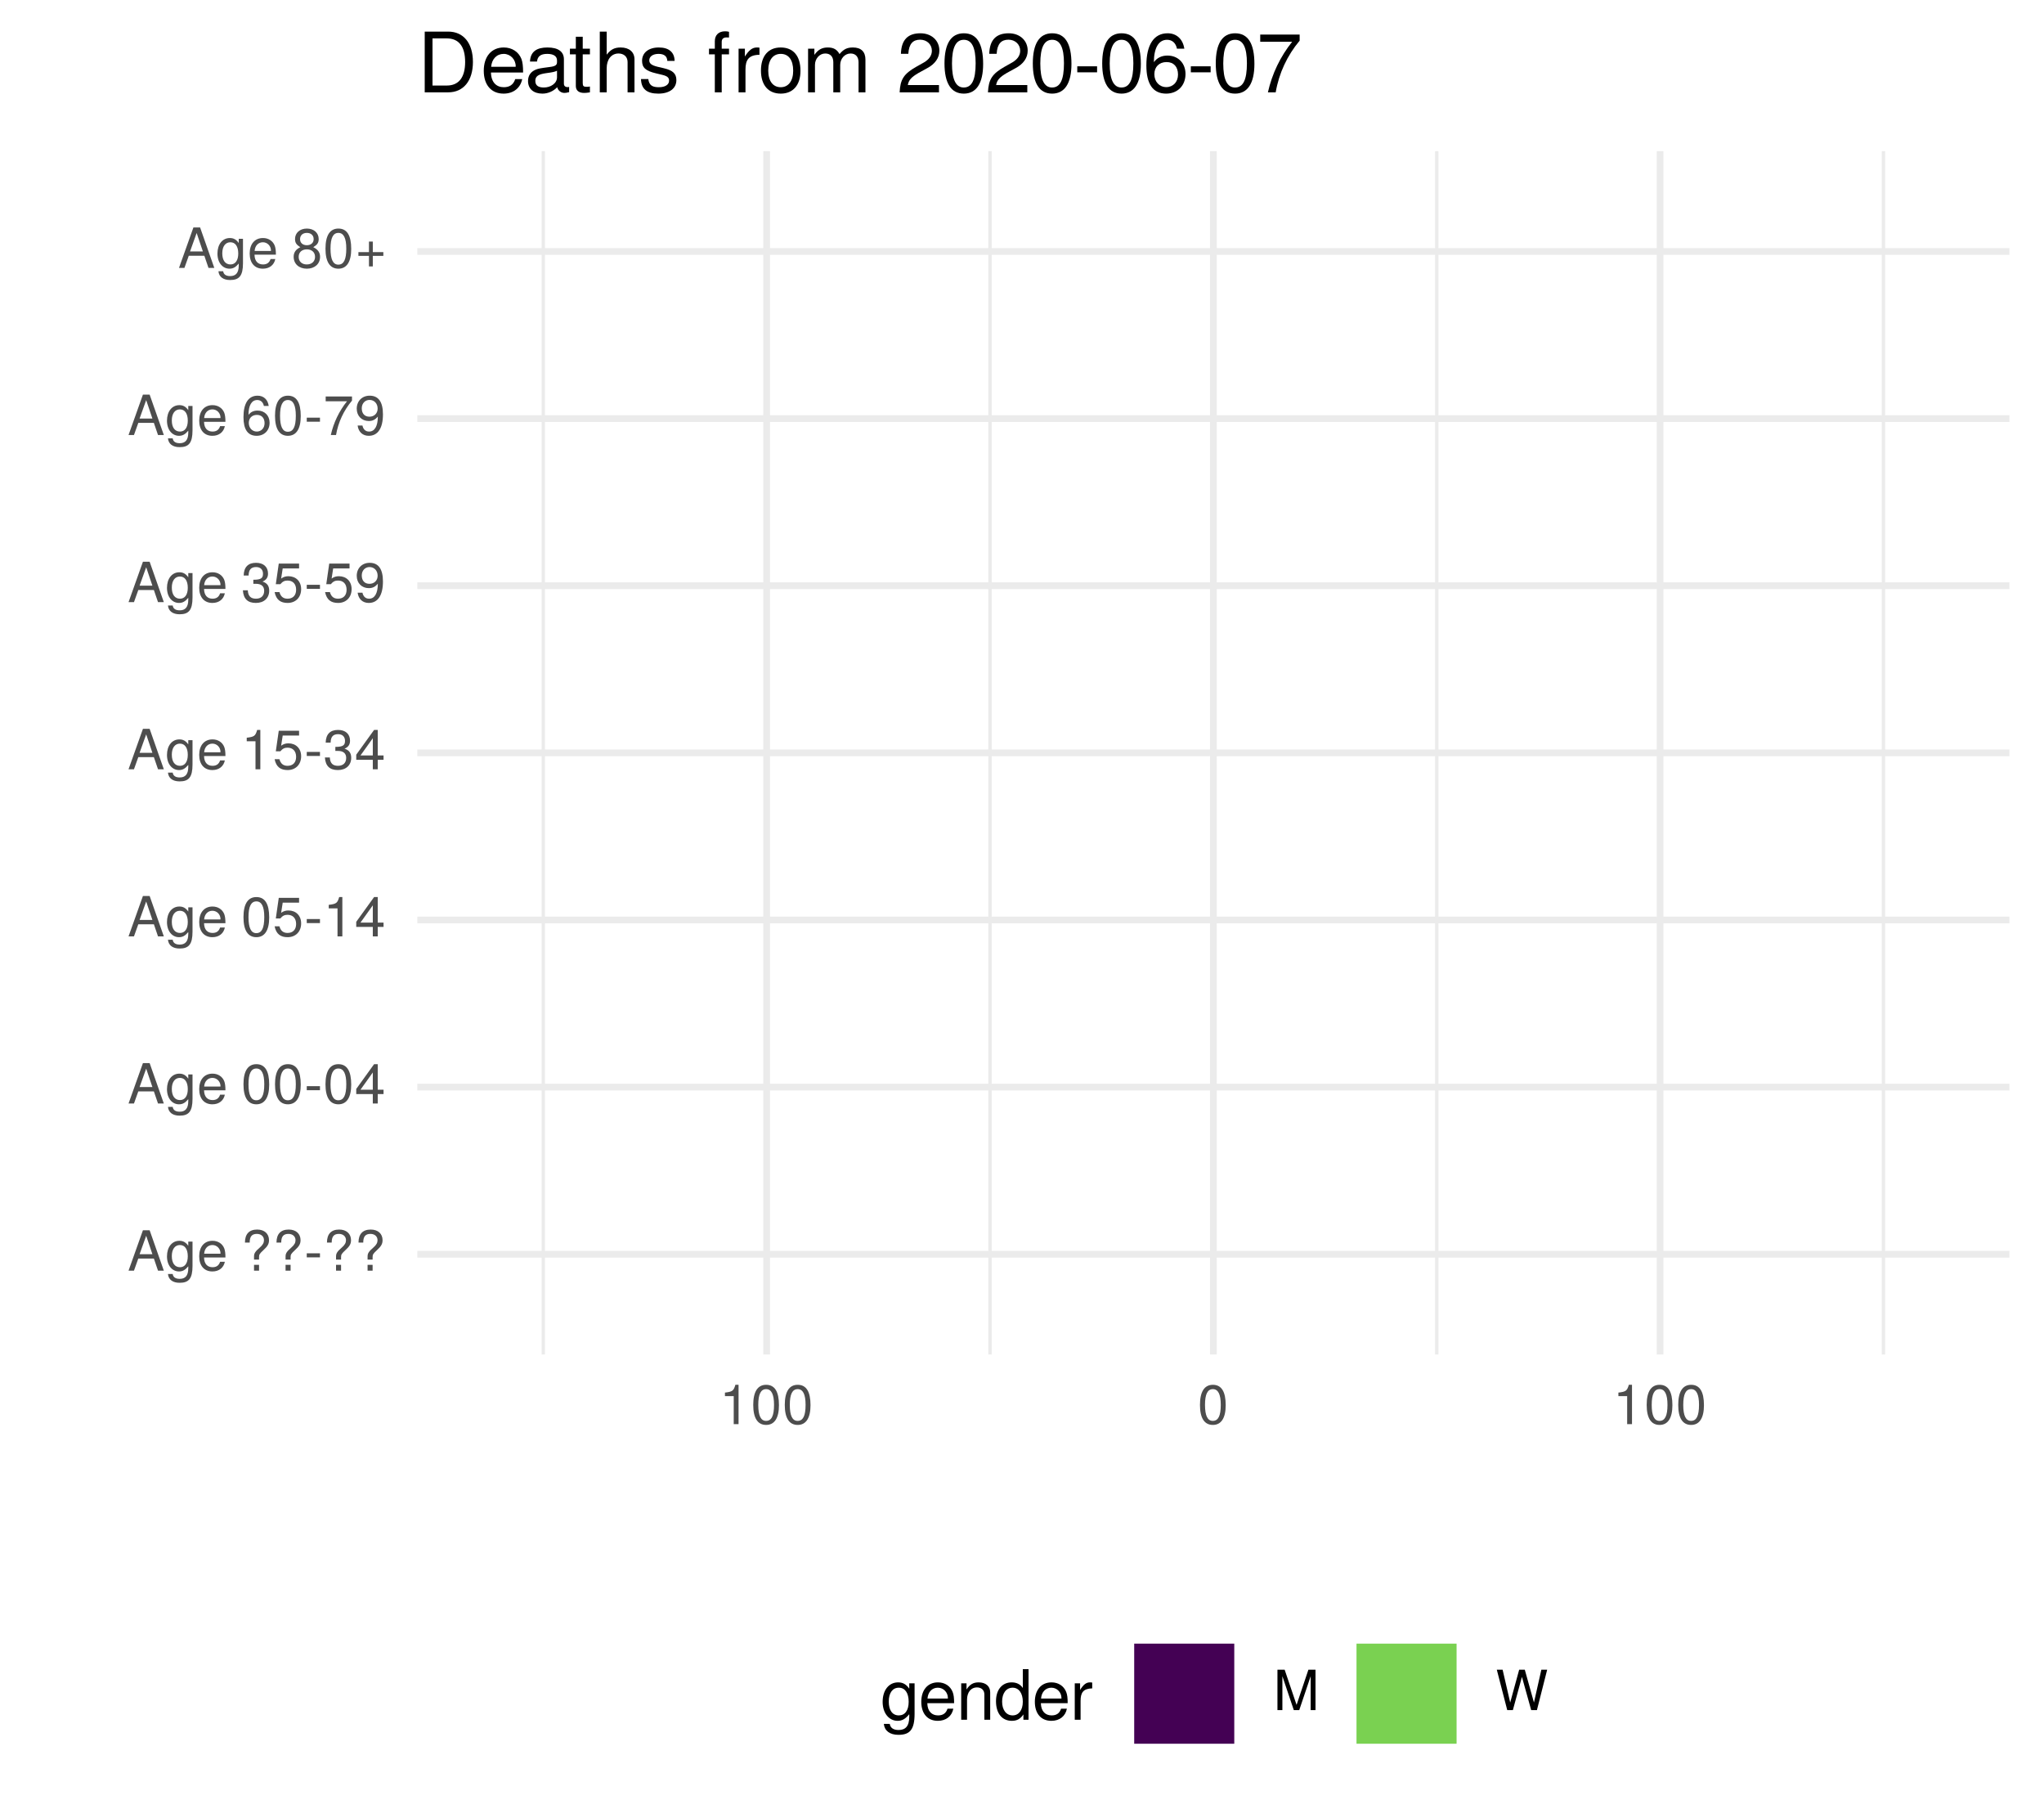
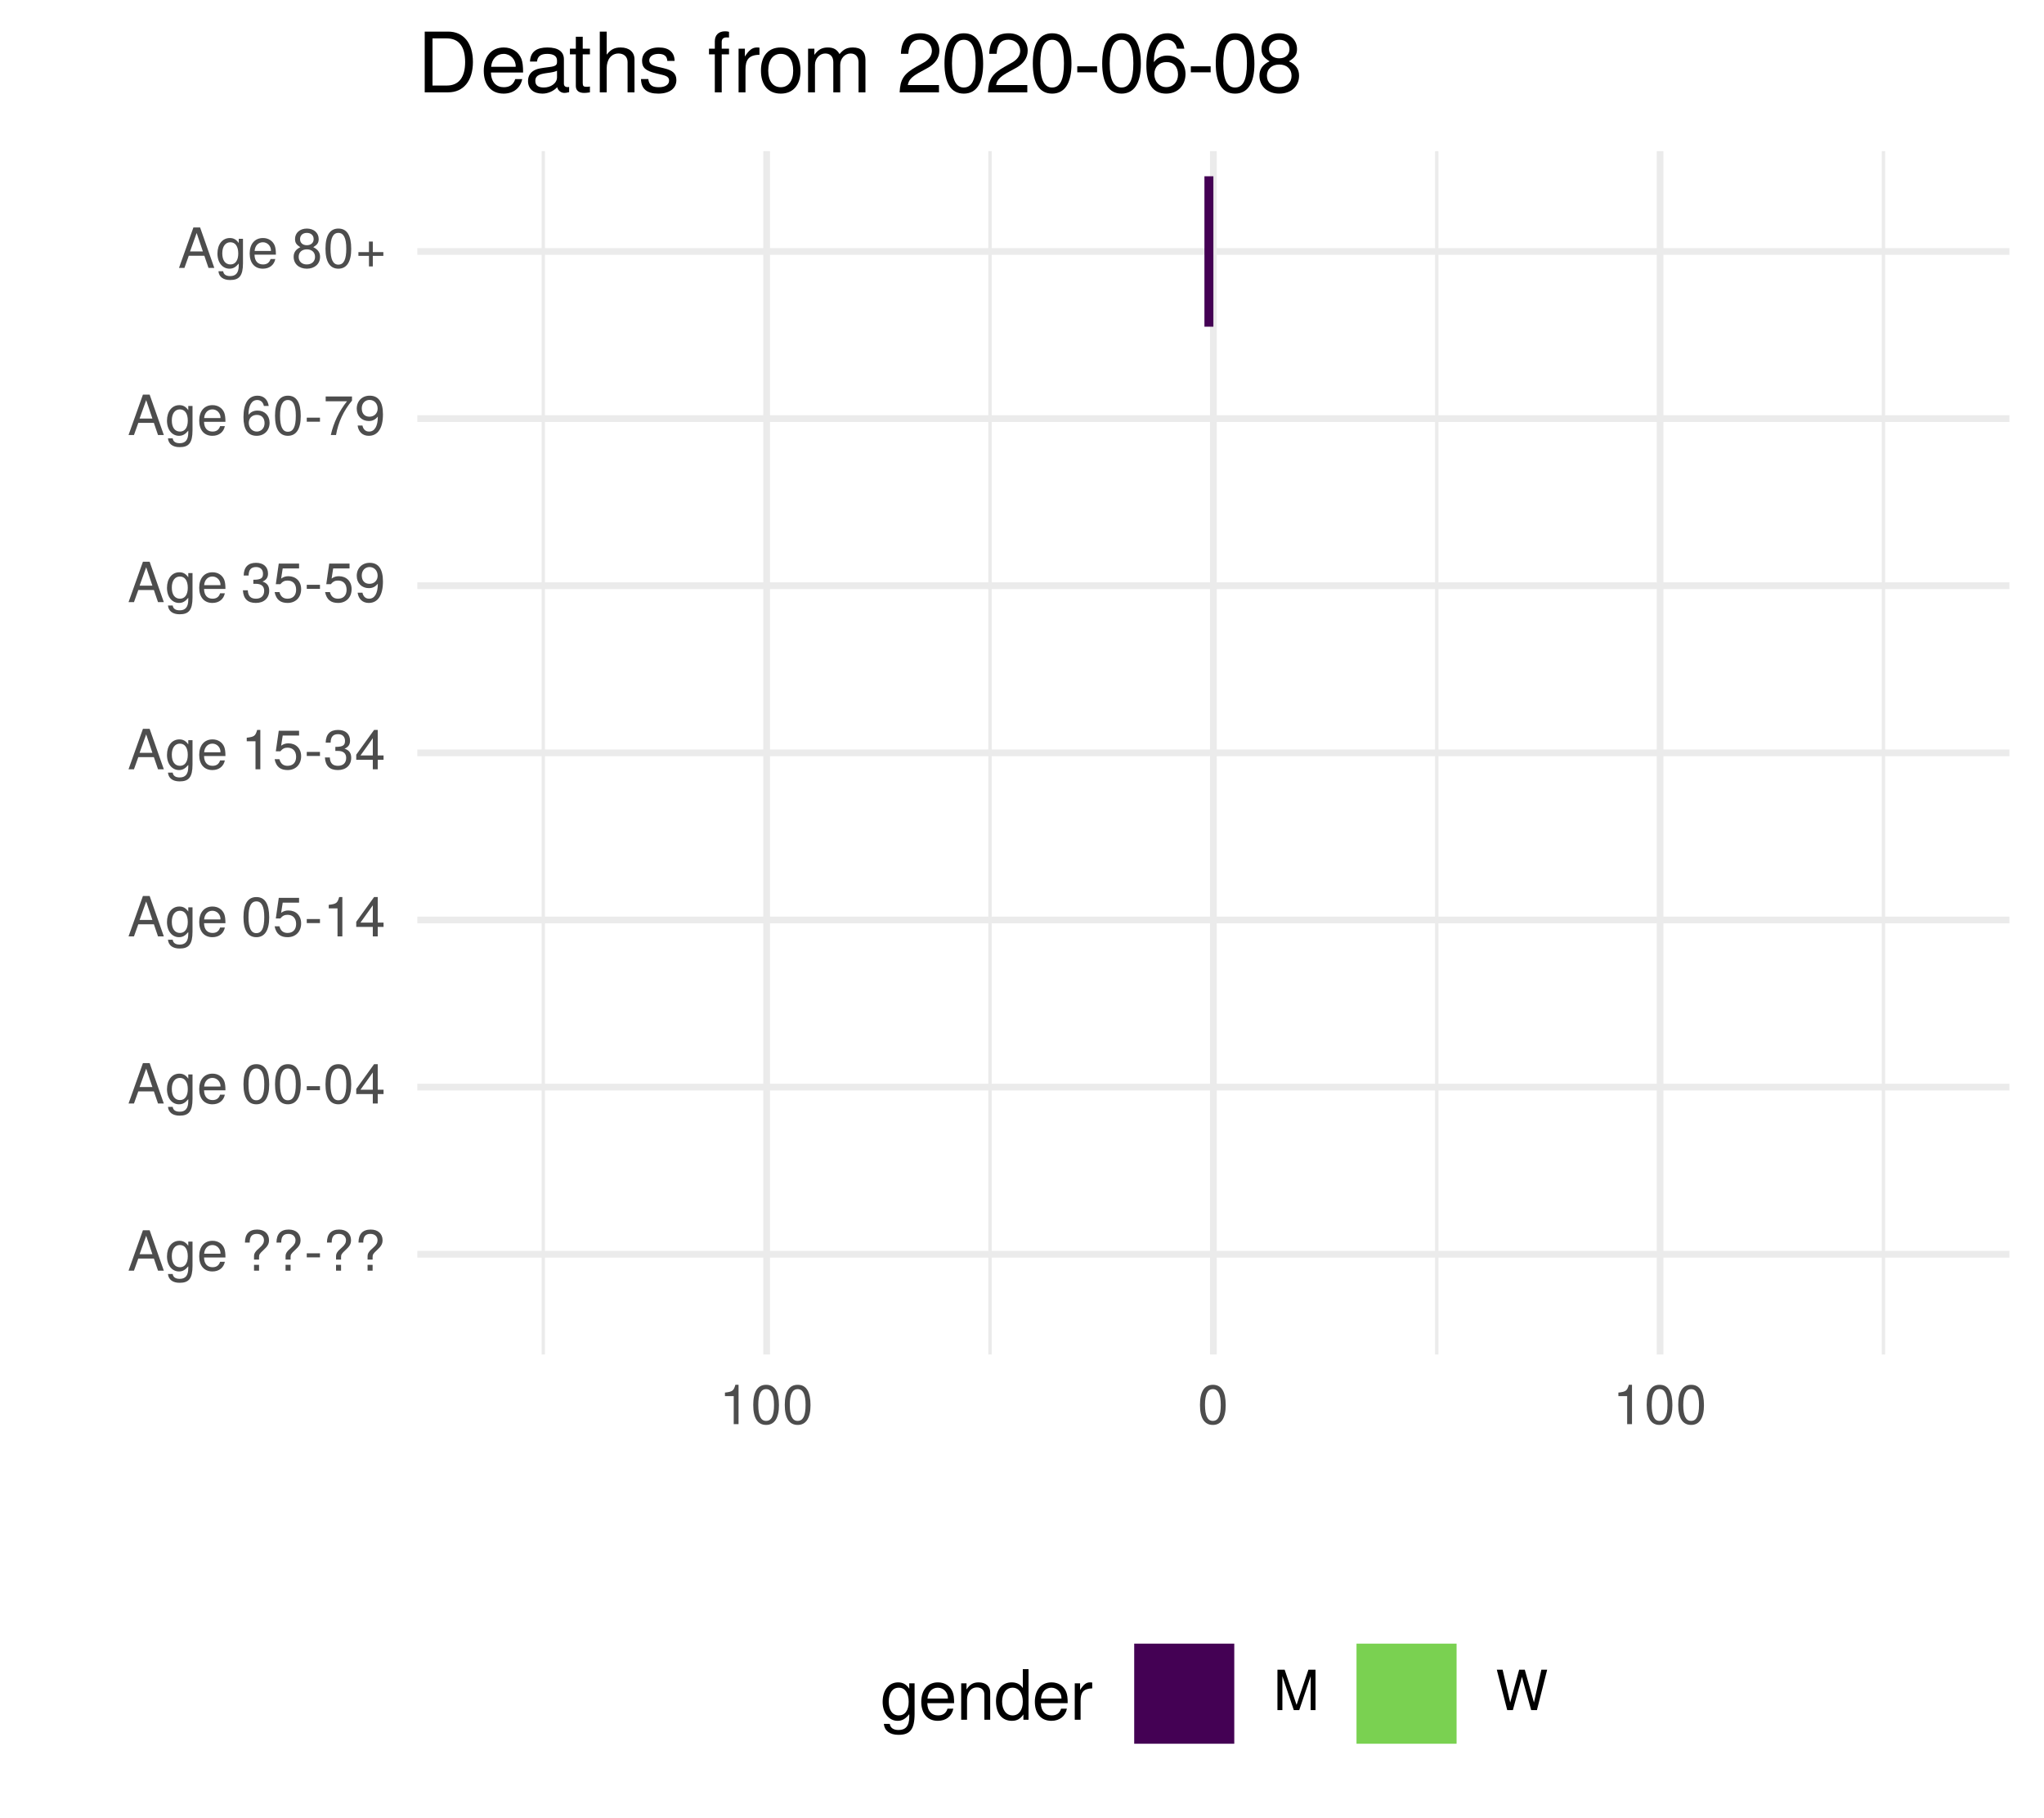
<svg xmlns="http://www.w3.org/2000/svg" xmlns:xlink="http://www.w3.org/1999/xlink" width="324pt" height="288pt" viewBox="0 0 324 288" version="1.1">
  <defs>
    <g>
      <symbol overflow="visible" id="glyph0-0">
        <path style="stroke:none;" d="" />
      </symbol>
      <symbol overflow="visible" id="glyph0-1">
        <path style="stroke:none;" d="M 5.75 0 L 3.5 -6.406 L 2.438 -6.406 L 0.156 0 L 1.016 0 L 1.703 -1.922 L 4.172 -1.922 L 4.828 0 Z M 3.938 -2.609 L 1.906 -2.609 L 2.953 -5.531 Z M 3.938 -2.609 " />
      </symbol>
      <symbol overflow="visible" id="glyph0-2">
        <path style="stroke:none;" d="M 4.297 -0.75 L 4.297 -4.609 L 3.625 -4.609 L 3.625 -3.938 C 3.25 -4.484 2.812 -4.734 2.219 -4.734 C 1.047 -4.734 0.25 -3.75 0.25 -2.266 C 0.25 -0.812 1.078 0.125 2.156 0.125 C 2.734 0.125 3.141 -0.109 3.625 -0.688 L 3.625 -0.391 C 3.625 0.828 3.125 1.297 2.266 1.297 C 1.688 1.297 1.234 1.094 1.156 0.531 L 0.406 0.531 C 0.484 1.406 1.156 1.922 2.25 1.922 C 3.688 1.922 4.297 1.281 4.297 -0.75 Z M 3.547 -2.281 C 3.547 -1.172 3.078 -0.547 2.312 -0.547 C 1.5 -0.547 1.016 -1.188 1.016 -2.312 C 1.016 -3.406 1.516 -4.062 2.297 -4.062 C 3.094 -4.062 3.547 -3.391 3.547 -2.281 Z M 3.547 -2.281 " />
      </symbol>
      <symbol overflow="visible" id="glyph0-3">
        <path style="stroke:none;" d="M 4.516 -2.094 C 4.516 -2.766 4.453 -3.188 4.328 -3.531 C 4.031 -4.281 3.328 -4.734 2.469 -4.734 C 1.172 -4.734 0.359 -3.797 0.359 -2.281 C 0.359 -0.766 1.156 0.125 2.453 0.125 C 3.5 0.125 4.234 -0.469 4.422 -1.406 L 3.672 -1.406 C 3.469 -0.797 3.062 -0.547 2.469 -0.547 C 1.703 -0.547 1.141 -1.031 1.125 -2.094 Z M 3.734 -2.75 C 3.734 -2.75 3.734 -2.703 3.719 -2.688 L 1.141 -2.688 C 1.203 -3.516 1.719 -4.062 2.453 -4.062 C 3.172 -4.062 3.734 -3.469 3.734 -2.75 Z M 3.734 -2.75 " />
      </symbol>
      <symbol overflow="visible" id="glyph0-4">
        <path style="stroke:none;" d="" />
      </symbol>
      <symbol overflow="visible" id="glyph0-5">
        <path style="stroke:none;" d="M 4.422 -4.828 C 4.422 -5.859 3.688 -6.516 2.547 -6.516 C 1.281 -6.516 0.609 -5.812 0.609 -4.453 L 1.359 -4.453 C 1.359 -5.422 1.719 -5.828 2.5 -5.828 C 3.172 -5.828 3.625 -5.422 3.625 -4.828 C 3.625 -4.422 3.438 -4.078 2.969 -3.672 C 2.453 -3.203 2.453 -3.203 2.297 -3 C 2.109 -2.75 2.047 -2.547 2.047 -2.234 L 2.047 -1.75 L 2.844 -1.75 L 2.844 -2.156 C 2.844 -2.547 2.938 -2.703 3.531 -3.25 C 4.203 -3.859 4.422 -4.25 4.422 -4.828 Z M 2.844 0 L 2.844 -0.922 L 2.047 -0.922 L 2.047 0 Z M 2.844 0 " />
      </symbol>
      <symbol overflow="visible" id="glyph0-6">
        <path style="stroke:none;" d="M 2.5 -2.109 L 2.5 -2.75 L 0.406 -2.75 L 0.406 -2.109 Z M 2.5 -2.109 " />
      </symbol>
      <symbol overflow="visible" id="glyph0-7">
        <path style="stroke:none;" d="M 4.453 -3 C 4.453 -5.156 3.781 -6.234 2.422 -6.234 C 1.078 -6.234 0.375 -5.141 0.375 -3.047 C 0.375 -0.953 1.078 0.125 2.422 0.125 C 3.734 0.125 4.453 -0.953 4.453 -3 Z M 3.672 -3.062 C 3.672 -1.297 3.266 -0.516 2.406 -0.516 C 1.578 -0.516 1.172 -1.344 1.172 -3.047 C 1.172 -4.75 1.578 -5.547 2.422 -5.547 C 3.25 -5.547 3.672 -4.734 3.672 -3.062 Z M 3.672 -3.062 " />
      </symbol>
      <symbol overflow="visible" id="glyph0-8">
        <path style="stroke:none;" d="M 4.578 -1.5 L 4.578 -2.188 L 3.656 -2.188 L 3.656 -6.234 L 3.078 -6.234 L 0.25 -2.312 L 0.25 -1.5 L 2.875 -1.5 L 2.875 0 L 3.656 0 L 3.656 -1.5 Z M 2.875 -2.188 L 0.922 -2.188 L 2.875 -4.922 Z M 2.875 -2.188 " />
      </symbol>
      <symbol overflow="visible" id="glyph0-9">
        <path style="stroke:none;" d="M 4.516 -2.062 C 4.516 -3.297 3.688 -4.109 2.5 -4.109 C 2.062 -4.109 1.703 -4 1.344 -3.734 L 1.594 -5.344 L 4.188 -5.344 L 4.188 -6.109 L 0.969 -6.109 L 0.5 -2.844 L 1.219 -2.844 C 1.578 -3.266 1.875 -3.422 2.359 -3.422 C 3.188 -3.422 3.719 -2.891 3.719 -1.969 C 3.719 -1.062 3.203 -0.547 2.359 -0.547 C 1.688 -0.547 1.266 -0.891 1.078 -1.594 L 0.312 -1.594 C 0.562 -0.359 1.266 0.125 2.375 0.125 C 3.641 0.125 4.516 -0.75 4.516 -2.062 Z M 4.516 -2.062 " />
      </symbol>
      <symbol overflow="visible" id="glyph0-10">
        <path style="stroke:none;" d="M 3.047 0 L 3.047 -6.234 L 2.547 -6.234 C 2.266 -5.281 2.094 -5.141 0.891 -5 L 0.891 -4.438 L 2.281 -4.438 L 2.281 0 Z M 3.047 0 " />
      </symbol>
      <symbol overflow="visible" id="glyph0-11">
        <path style="stroke:none;" d="M 4.453 -1.812 C 4.453 -2.562 4.141 -3.016 3.391 -3.266 C 3.969 -3.5 4.266 -3.891 4.266 -4.516 C 4.266 -5.594 3.547 -6.234 2.359 -6.234 C 1.109 -6.234 0.438 -5.547 0.406 -4.219 L 1.188 -4.219 C 1.203 -5.141 1.578 -5.562 2.375 -5.562 C 3.062 -5.562 3.469 -5.156 3.469 -4.5 C 3.469 -3.828 3.188 -3.547 1.938 -3.547 L 1.938 -2.906 L 2.359 -2.906 C 3.219 -2.906 3.656 -2.5 3.656 -1.797 C 3.656 -1.016 3.172 -0.547 2.359 -0.547 C 1.516 -0.547 1.109 -0.969 1.062 -1.875 L 0.281 -1.875 C 0.375 -0.5 1.062 0.125 2.344 0.125 C 3.625 0.125 4.453 -0.641 4.453 -1.812 Z M 4.453 -1.812 " />
      </symbol>
      <symbol overflow="visible" id="glyph0-12">
        <path style="stroke:none;" d="M 4.484 -3.266 C 4.484 -5.219 3.797 -6.234 2.375 -6.234 C 1.188 -6.234 0.328 -5.391 0.328 -4.172 C 0.328 -3.016 1.125 -2.219 2.25 -2.219 C 2.844 -2.219 3.266 -2.438 3.672 -2.922 C 3.672 -1.406 3.172 -0.547 2.281 -0.547 C 1.734 -0.547 1.359 -0.891 1.234 -1.5 L 0.469 -1.5 C 0.609 -0.469 1.281 0.125 2.234 0.125 C 3.688 0.125 4.484 -1.109 4.484 -3.266 Z M 3.641 -4.188 C 3.641 -3.422 3.094 -2.906 2.344 -2.906 C 1.594 -2.906 1.125 -3.391 1.125 -4.234 C 1.125 -5.016 1.656 -5.562 2.359 -5.562 C 3.094 -5.562 3.641 -5 3.641 -4.188 Z M 3.641 -4.188 " />
      </symbol>
      <symbol overflow="visible" id="glyph0-13">
        <path style="stroke:none;" d="M 4.516 -1.938 C 4.516 -3.094 3.719 -3.875 2.609 -3.875 C 1.984 -3.875 1.5 -3.641 1.172 -3.188 C 1.172 -4.703 1.672 -5.547 2.562 -5.547 C 3.109 -5.547 3.484 -5.203 3.609 -4.609 L 4.375 -4.609 C 4.234 -5.625 3.562 -6.234 2.609 -6.234 C 1.156 -6.234 0.375 -5.016 0.375 -2.844 C 0.375 -0.891 1.047 0.125 2.469 0.125 C 3.656 0.125 4.516 -0.719 4.516 -1.938 Z M 3.719 -1.875 C 3.719 -1.094 3.188 -0.547 2.484 -0.547 C 1.766 -0.547 1.219 -1.125 1.219 -1.922 C 1.219 -2.688 1.734 -3.188 2.5 -3.188 C 3.25 -3.188 3.719 -2.703 3.719 -1.875 Z M 3.719 -1.875 " />
      </symbol>
      <symbol overflow="visible" id="glyph0-14">
        <path style="stroke:none;" d="M 4.578 -5.453 L 4.578 -6.109 L 0.406 -6.109 L 0.406 -5.344 L 3.781 -5.344 C 2.531 -3.781 1.656 -1.953 1.219 0 L 2.047 0 C 2.391 -2.016 3.266 -3.891 4.578 -5.453 Z M 4.578 -5.453 " />
      </symbol>
      <symbol overflow="visible" id="glyph0-15">
        <path style="stroke:none;" d="M 4.516 -1.766 C 4.516 -2.453 4.156 -2.938 3.438 -3.281 C 4.078 -3.672 4.297 -3.984 4.297 -4.578 C 4.297 -5.547 3.531 -6.234 2.422 -6.234 C 1.312 -6.234 0.547 -5.547 0.547 -4.578 C 0.547 -4 0.75 -3.672 1.391 -3.281 C 0.672 -2.938 0.328 -2.453 0.328 -1.766 C 0.328 -0.625 1.188 0.125 2.422 0.125 C 3.656 0.125 4.516 -0.625 4.516 -1.766 Z M 3.5 -4.562 C 3.5 -3.969 3.062 -3.594 2.422 -3.594 C 1.766 -3.594 1.344 -3.969 1.344 -4.562 C 1.344 -5.156 1.766 -5.547 2.422 -5.547 C 3.078 -5.547 3.5 -5.156 3.5 -4.562 Z M 3.719 -1.75 C 3.719 -1.016 3.188 -0.547 2.406 -0.547 C 1.641 -0.547 1.125 -1.016 1.125 -1.75 C 1.125 -2.484 1.641 -2.938 2.422 -2.938 C 3.188 -2.938 3.719 -2.484 3.719 -1.75 Z M 3.719 -1.75 " />
      </symbol>
      <symbol overflow="visible" id="glyph0-16">
        <path style="stroke:none;" d="M 4.547 -1.906 L 4.547 -2.5 L 2.875 -2.5 L 2.875 -4.172 L 2.266 -4.172 L 2.266 -2.5 L 0.594 -2.5 L 0.594 -1.906 L 2.266 -1.906 L 2.266 -0.234 L 2.875 -0.234 L 2.875 -1.906 Z M 4.547 -1.906 " />
      </symbol>
      <symbol overflow="visible" id="glyph0-17">
        <path style="stroke:none;" d="M 6.688 0 L 6.688 -6.406 L 5.562 -6.406 L 3.688 -0.828 L 1.797 -6.406 L 0.656 -6.406 L 0.656 0 L 1.438 0 L 1.438 -5.375 L 3.25 0 L 4.109 0 L 5.922 -5.375 L 5.922 0 Z M 6.688 0 " />
      </symbol>
      <symbol overflow="visible" id="glyph0-18">
        <path style="stroke:none;" d="M 8.172 -6.406 L 7.25 -6.406 L 6.078 -1.203 L 4.625 -6.406 L 3.734 -6.406 L 2.312 -1.203 L 1.109 -6.406 L 0.188 -6.406 L 1.844 0 L 2.734 0 L 4.172 -5.266 L 5.641 0 L 6.547 0 Z M 8.172 -6.406 " />
      </symbol>
      <symbol overflow="visible" id="glyph1-0">
        <path style="stroke:none;" d="" />
      </symbol>
      <symbol overflow="visible" id="glyph1-1">
        <path style="stroke:none;" d="M 5.375 -0.953 L 5.375 -5.766 L 4.531 -5.766 L 4.531 -4.922 C 4.062 -5.609 3.516 -5.922 2.766 -5.922 C 1.312 -5.922 0.312 -4.703 0.312 -2.828 C 0.312 -1.016 1.344 0.172 2.688 0.172 C 3.422 0.172 3.922 -0.141 4.531 -0.875 L 4.531 -0.484 C 4.531 1.047 3.906 1.625 2.844 1.625 C 2.109 1.625 1.547 1.359 1.438 0.656 L 0.5 0.656 C 0.609 1.75 1.453 2.391 2.812 2.391 C 4.609 2.391 5.375 1.594 5.375 -0.953 Z M 4.438 -2.844 C 4.438 -1.469 3.844 -0.688 2.875 -0.688 C 1.875 -0.688 1.281 -1.484 1.281 -2.875 C 1.281 -4.266 1.891 -5.078 2.875 -5.078 C 3.859 -5.078 4.438 -4.25 4.438 -2.844 Z M 4.438 -2.844 " />
      </symbol>
      <symbol overflow="visible" id="glyph1-2">
        <path style="stroke:none;" d="M 5.641 -2.625 C 5.641 -3.453 5.578 -3.984 5.406 -4.406 C 5.031 -5.359 4.156 -5.922 3.078 -5.922 C 1.469 -5.922 0.438 -4.734 0.438 -2.844 C 0.438 -0.953 1.438 0.172 3.062 0.172 C 4.375 0.172 5.297 -0.578 5.516 -1.75 L 4.594 -1.75 C 4.344 -0.984 3.828 -0.688 3.094 -0.688 C 2.141 -0.688 1.422 -1.297 1.391 -2.625 Z M 4.656 -3.438 C 4.656 -3.438 4.656 -3.391 4.656 -3.359 L 1.422 -3.359 C 1.5 -4.391 2.141 -5.078 3.062 -5.078 C 3.969 -5.078 4.656 -4.328 4.656 -3.438 Z M 4.656 -3.438 " />
      </symbol>
      <symbol overflow="visible" id="glyph1-3">
        <path style="stroke:none;" d="M 5.359 0 L 5.359 -4.359 C 5.359 -5.312 4.641 -5.922 3.531 -5.922 C 2.672 -5.922 2.125 -5.594 1.609 -4.797 L 1.609 -5.766 L 0.766 -5.766 L 0.766 0 L 1.688 0 L 1.688 -3.172 C 1.688 -4.359 2.328 -5.125 3.25 -5.125 C 3.984 -5.125 4.438 -4.688 4.438 -4 L 4.438 0 Z M 5.359 0 " />
      </symbol>
      <symbol overflow="visible" id="glyph1-4">
        <path style="stroke:none;" d="M 5.438 0 L 5.438 -8.016 L 4.531 -8.016 L 4.531 -5.031 C 4.141 -5.625 3.531 -5.922 2.766 -5.922 C 1.266 -5.922 0.281 -4.781 0.281 -2.938 C 0.281 -0.984 1.25 0.172 2.797 0.172 C 3.594 0.172 4.141 -0.125 4.625 -0.844 L 4.625 0 Z M 4.531 -2.859 C 4.531 -1.531 3.891 -0.688 2.922 -0.688 C 1.906 -0.688 1.25 -1.547 1.25 -2.875 C 1.25 -4.219 1.906 -5.078 2.922 -5.078 C 3.906 -5.078 4.531 -4.188 4.531 -2.859 Z M 4.531 -2.859 " />
      </symbol>
      <symbol overflow="visible" id="glyph1-5">
        <path style="stroke:none;" d="M 3.531 -4.969 L 3.531 -5.891 C 3.375 -5.922 3.297 -5.922 3.172 -5.922 C 2.578 -5.922 2.141 -5.578 1.609 -4.719 L 1.609 -5.766 L 0.766 -5.766 L 0.766 0 L 1.688 0 L 1.688 -2.984 C 1.688 -4.297 2.109 -4.938 3.531 -4.969 Z M 3.531 -4.969 " />
      </symbol>
      <symbol overflow="visible" id="glyph2-0">
        <path style="stroke:none;" d="" />
      </symbol>
      <symbol overflow="visible" id="glyph2-1">
        <path style="stroke:none;" d="M 8.812 -4.812 C 8.812 -7.797 7.328 -9.625 4.891 -9.625 L 1.172 -9.625 L 1.172 0 L 4.891 0 C 7.312 0 8.812 -1.828 8.812 -4.812 Z M 7.578 -4.812 C 7.578 -2.375 6.578 -1.078 4.672 -1.078 L 2.406 -1.078 L 2.406 -8.547 L 4.672 -8.547 C 6.578 -8.547 7.578 -7.266 7.578 -4.812 Z M 7.578 -4.812 " />
      </symbol>
      <symbol overflow="visible" id="glyph2-2">
        <path style="stroke:none;" d="M 6.766 -3.141 C 6.766 -4.141 6.688 -4.781 6.5 -5.297 C 6.047 -6.438 4.984 -7.109 3.703 -7.109 C 1.766 -7.109 0.531 -5.688 0.531 -3.422 C 0.531 -1.156 1.734 0.203 3.672 0.203 C 5.25 0.203 6.344 -0.703 6.625 -2.094 L 5.516 -2.094 C 5.219 -1.188 4.594 -0.812 3.703 -0.812 C 2.562 -0.812 1.703 -1.562 1.672 -3.141 Z M 5.594 -4.125 C 5.594 -4.125 5.594 -4.062 5.578 -4.047 L 1.703 -4.047 C 1.797 -5.266 2.578 -6.094 3.688 -6.094 C 4.766 -6.094 5.594 -5.203 5.594 -4.125 Z M 5.594 -4.125 " />
      </symbol>
      <symbol overflow="visible" id="glyph2-3">
        <path style="stroke:none;" d="M 7.062 -0.031 L 7.062 -0.859 C 6.938 -0.828 6.891 -0.828 6.828 -0.828 C 6.438 -0.828 6.234 -1.031 6.234 -1.375 L 6.234 -5.234 C 6.234 -6.453 5.328 -7.109 3.625 -7.109 C 1.953 -7.109 0.922 -6.469 0.859 -4.875 L 1.969 -4.875 C 2.062 -5.719 2.562 -6.094 3.594 -6.094 C 4.578 -6.094 5.141 -5.734 5.141 -5.062 L 5.141 -4.781 C 5.141 -4.312 4.859 -4.125 3.984 -4.016 C 2.422 -3.812 2.188 -3.766 1.766 -3.594 C 0.969 -3.266 0.547 -2.641 0.547 -1.797 C 0.547 -0.547 1.422 0.203 2.828 0.203 C 3.703 0.203 4.562 -0.172 5.172 -0.812 C 5.297 -0.297 5.766 0.094 6.312 0.094 C 6.531 0.094 6.703 0.062 7.062 -0.031 Z M 5.141 -2.391 C 5.141 -1.406 4.125 -0.766 3.062 -0.766 C 2.203 -0.766 1.703 -1.062 1.703 -1.828 C 1.703 -2.547 2.188 -2.859 3.359 -3.031 C 4.531 -3.188 4.766 -3.25 5.141 -3.422 Z M 5.141 -2.391 " />
      </symbol>
      <symbol overflow="visible" id="glyph2-4">
        <path style="stroke:none;" d="M 3.359 0 L 3.359 -0.922 C 3.203 -0.891 3.031 -0.875 2.828 -0.875 C 2.344 -0.875 2.219 -1 2.219 -1.484 L 2.219 -6.016 L 3.359 -6.016 L 3.359 -6.922 L 2.219 -6.922 L 2.219 -8.812 L 1.125 -8.812 L 1.125 -6.922 L 0.188 -6.922 L 0.188 -6.016 L 1.125 -6.016 L 1.125 -1 C 1.125 -0.297 1.594 0.094 2.453 0.094 C 2.719 0.094 2.984 0.062 3.359 0 Z M 3.359 0 " />
      </symbol>
      <symbol overflow="visible" id="glyph2-5">
        <path style="stroke:none;" d="M 6.422 0 L 6.422 -5.234 C 6.422 -6.391 5.578 -7.109 4.234 -7.109 C 3.266 -7.109 2.672 -6.812 2.016 -5.969 L 2.016 -9.625 L 0.922 -9.625 L 0.922 0 L 2.016 0 L 2.016 -3.812 C 2.016 -5.234 2.766 -6.156 3.891 -6.156 C 4.672 -6.156 5.328 -5.703 5.328 -4.797 L 5.328 0 Z M 6.422 0 " />
      </symbol>
      <symbol overflow="visible" id="glyph2-6">
        <path style="stroke:none;" d="M 6.062 -1.938 C 6.062 -2.969 5.484 -3.484 4.109 -3.812 L 3.047 -4.062 C 2.156 -4.281 1.766 -4.562 1.766 -5.062 C 1.766 -5.688 2.344 -6.094 3.234 -6.094 C 4.125 -6.094 4.594 -5.719 4.625 -4.984 L 5.781 -4.984 C 5.766 -6.344 4.875 -7.109 3.281 -7.109 C 1.656 -7.109 0.625 -6.281 0.625 -5 C 0.625 -3.922 1.172 -3.406 2.812 -3.016 L 3.844 -2.766 C 4.609 -2.578 4.906 -2.344 4.906 -1.844 C 4.906 -1.203 4.266 -0.812 3.297 -0.812 C 2.312 -0.812 1.75 -1.062 1.609 -2.109 L 0.453 -2.109 C 0.5 -0.516 1.406 0.203 3.203 0.203 C 4.953 0.203 6.062 -0.609 6.062 -1.938 Z M 6.062 -1.938 " />
      </symbol>
      <symbol overflow="visible" id="glyph2-7">
        <path style="stroke:none;" d="" />
      </symbol>
      <symbol overflow="visible" id="glyph2-8">
        <path style="stroke:none;" d="M 3.406 -6.016 L 3.406 -6.922 L 2.25 -6.922 L 2.25 -8 C 2.25 -8.469 2.516 -8.703 3.031 -8.703 C 3.109 -8.703 3.156 -8.703 3.406 -8.688 L 3.406 -9.594 C 3.156 -9.656 3.016 -9.672 2.781 -9.672 C 1.766 -9.672 1.156 -9.078 1.156 -8.094 L 1.156 -6.922 L 0.234 -6.922 L 0.234 -6.016 L 1.156 -6.016 L 1.156 0 L 2.25 0 L 2.25 -6.016 Z M 3.406 -6.016 " />
      </symbol>
      <symbol overflow="visible" id="glyph2-9">
        <path style="stroke:none;" d="M 4.234 -5.953 L 4.234 -7.078 C 4.047 -7.109 3.969 -7.109 3.812 -7.109 C 3.109 -7.109 2.562 -6.688 1.922 -5.672 L 1.922 -6.922 L 0.922 -6.922 L 0.922 0 L 2.016 0 L 2.016 -3.594 C 2.016 -5.156 2.531 -5.922 4.234 -5.953 Z M 4.234 -5.953 " />
      </symbol>
      <symbol overflow="visible" id="glyph2-10">
        <path style="stroke:none;" d="M 6.734 -3.406 C 6.734 -5.797 5.578 -7.109 3.594 -7.109 C 1.656 -7.109 0.469 -5.781 0.469 -3.453 C 0.469 -1.141 1.641 0.203 3.609 0.203 C 5.547 0.203 6.734 -1.141 6.734 -3.406 Z M 5.578 -3.422 C 5.578 -1.797 4.812 -0.812 3.609 -0.812 C 2.375 -0.812 1.625 -1.781 1.625 -3.453 C 1.625 -5.125 2.375 -6.094 3.609 -6.094 C 4.844 -6.094 5.578 -5.141 5.578 -3.422 Z M 5.578 -3.422 " />
      </symbol>
      <symbol overflow="visible" id="glyph2-11">
        <path style="stroke:none;" d="M 10.031 0 L 10.031 -5.188 C 10.031 -6.438 9.344 -7.109 8.047 -7.109 C 7.125 -7.109 6.578 -6.844 5.922 -6.062 C 5.516 -6.797 4.969 -7.109 4.062 -7.109 C 3.141 -7.109 2.531 -6.766 1.938 -5.938 L 1.938 -6.922 L 0.938 -6.922 L 0.938 0 L 2.031 0 L 2.031 -4.344 C 2.031 -5.344 2.766 -6.156 3.656 -6.156 C 4.469 -6.156 4.938 -5.656 4.938 -4.766 L 4.938 0 L 6.031 0 L 6.031 -4.344 C 6.031 -5.344 6.766 -6.156 7.672 -6.156 C 8.469 -6.156 8.938 -5.641 8.938 -4.766 L 8.938 0 Z M 10.031 0 " />
      </symbol>
      <symbol overflow="visible" id="glyph2-12">
        <path style="stroke:none;" d="M 6.75 -6.609 C 6.75 -8.203 5.516 -9.359 3.75 -9.359 C 1.828 -9.359 0.719 -8.391 0.656 -6.109 L 1.828 -6.109 C 1.922 -7.688 2.562 -8.344 3.703 -8.344 C 4.766 -8.344 5.562 -7.594 5.562 -6.594 C 5.562 -5.844 5.125 -5.219 4.297 -4.734 L 3.078 -4.047 C 1.125 -2.938 0.547 -2.062 0.453 0 L 6.688 0 L 6.688 -1.156 L 1.75 -1.156 C 1.875 -1.922 2.297 -2.406 3.453 -3.078 L 4.766 -3.797 C 6.078 -4.484 6.75 -5.469 6.75 -6.609 Z M 6.75 -6.609 " />
      </symbol>
      <symbol overflow="visible" id="glyph2-13">
        <path style="stroke:none;" d="M 6.688 -4.5 C 6.688 -7.75 5.672 -9.359 3.625 -9.359 C 1.609 -9.359 0.562 -7.719 0.562 -4.578 C 0.562 -1.422 1.625 0.203 3.625 0.203 C 5.609 0.203 6.688 -1.422 6.688 -4.5 Z M 5.5 -4.609 C 5.5 -1.953 4.891 -0.766 3.609 -0.766 C 2.375 -0.766 1.75 -2 1.75 -4.562 C 1.75 -7.125 2.375 -8.328 3.625 -8.328 C 4.891 -8.328 5.5 -7.109 5.5 -4.609 Z M 5.5 -4.609 " />
      </symbol>
      <symbol overflow="visible" id="glyph2-14">
        <path style="stroke:none;" d="M 3.75 -3.172 L 3.75 -4.125 L 0.609 -4.125 L 0.609 -3.172 Z M 3.75 -3.172 " />
      </symbol>
      <symbol overflow="visible" id="glyph2-15">
        <path style="stroke:none;" d="M 6.766 -2.906 C 6.766 -4.641 5.578 -5.828 3.906 -5.828 C 2.984 -5.828 2.25 -5.469 1.75 -4.781 C 1.766 -7.062 2.516 -8.328 3.844 -8.328 C 4.656 -8.328 5.234 -7.812 5.406 -6.922 L 6.578 -6.922 C 6.344 -8.453 5.344 -9.359 3.922 -9.359 C 1.75 -9.359 0.562 -7.531 0.562 -4.266 C 0.562 -1.344 1.578 0.203 3.703 0.203 C 5.5 0.203 6.766 -1.062 6.766 -2.906 Z M 5.578 -2.812 C 5.578 -1.641 4.797 -0.828 3.719 -0.828 C 2.641 -0.828 1.828 -1.672 1.828 -2.875 C 1.828 -4.047 2.609 -4.797 3.766 -4.797 C 4.891 -4.797 5.578 -4.062 5.578 -2.812 Z M 5.578 -2.812 " />
      </symbol>
      <symbol overflow="visible" id="glyph2-16">
-         <path style="stroke:none;" d="M 6.859 -8.188 L 6.859 -9.156 L 0.609 -9.156 L 0.609 -8.016 L 5.672 -8.016 C 3.797 -5.672 2.484 -2.938 1.828 0 L 3.062 0 C 3.578 -3.031 4.891 -5.844 6.859 -8.188 Z M 6.859 -8.188 " />
+         <path style="stroke:none;" d="M 6.766 -2.641 C 6.766 -3.688 6.25 -4.406 5.156 -4.922 C 6.125 -5.5 6.438 -5.984 6.438 -6.859 C 6.438 -8.328 5.297 -9.359 3.625 -9.359 C 1.984 -9.359 0.812 -8.328 0.812 -6.859 C 0.812 -6 1.141 -5.516 2.094 -4.922 C 1.016 -4.406 0.484 -3.688 0.484 -2.656 C 0.484 -0.938 1.781 0.203 3.625 0.203 C 5.484 0.203 6.766 -0.938 6.766 -2.641 Z M 5.25 -6.844 C 5.25 -5.969 4.609 -5.391 3.625 -5.391 C 2.656 -5.391 2 -5.969 2 -6.859 C 2 -7.75 2.656 -8.328 3.625 -8.328 C 4.625 -8.328 5.25 -7.75 5.25 -6.844 Z M 5.578 -2.625 C 5.578 -1.516 4.797 -0.828 3.609 -0.828 C 2.469 -0.828 1.672 -1.531 1.672 -2.625 C 1.672 -3.719 2.469 -4.406 3.625 -4.406 C 4.797 -4.406 5.578 -3.719 5.578 -2.625 Z M 5.578 -2.625 " />
      </symbol>
    </g>
    <clipPath id="clip1">
      <path d="M 85 23.957 L 87 23.957 L 87 214.648 L 85 214.648 Z M 85 23.957 " />
    </clipPath>
    <clipPath id="clip2">
      <path d="M 156 23.957 L 158 23.957 L 158 214.648 L 156 214.648 Z M 156 23.957 " />
    </clipPath>
    <clipPath id="clip3">
      <path d="M 227 23.957 L 229 23.957 L 229 214.648 L 227 214.648 Z M 227 23.957 " />
    </clipPath>
    <clipPath id="clip4">
      <path d="M 298 23.957 L 299 23.957 L 299 214.648 L 298 214.648 Z M 298 23.957 " />
    </clipPath>
    <clipPath id="clip5">
      <path d="M 66.152 198 L 318.523 198 L 318.523 200 L 66.152 200 Z M 66.152 198 " />
    </clipPath>
    <clipPath id="clip6">
      <path d="M 66.152 171 L 318.523 171 L 318.523 173 L 66.152 173 Z M 66.152 171 " />
    </clipPath>
    <clipPath id="clip7">
      <path d="M 66.152 145 L 318.523 145 L 318.523 147 L 66.152 147 Z M 66.152 145 " />
    </clipPath>
    <clipPath id="clip8">
      <path d="M 66.152 118 L 318.523 118 L 318.523 120 L 66.152 120 Z M 66.152 118 " />
    </clipPath>
    <clipPath id="clip9">
      <path d="M 66.152 92 L 318.523 92 L 318.523 94 L 66.152 94 Z M 66.152 92 " />
    </clipPath>
    <clipPath id="clip10">
      <path d="M 66.152 65 L 318.523 65 L 318.523 67 L 66.152 67 Z M 66.152 65 " />
    </clipPath>
    <clipPath id="clip11">
      <path d="M 66.152 39 L 318.523 39 L 318.523 41 L 66.152 41 Z M 66.152 39 " />
    </clipPath>
    <clipPath id="clip12">
      <path d="M 120 23.957 L 123 23.957 L 123 214.648 L 120 214.648 Z M 120 23.957 " />
    </clipPath>
    <clipPath id="clip13">
      <path d="M 191 23.957 L 193 23.957 L 193 214.648 L 191 214.648 Z M 191 23.957 " />
    </clipPath>
    <clipPath id="clip14">
      <path d="M 262 23.957 L 264 23.957 L 264 214.648 L 262 214.648 Z M 262 23.957 " />
    </clipPath>
  </defs>
  <g id="surface115">
    <rect x="0" y="0" width="324" height="288" style="fill:rgb(100%,100%,100%);fill-opacity:1;stroke:none;" />
    <g clip-path="url(#clip1)" clip-rule="nonzero">
      <path style="fill:none;stroke-width:0.533;stroke-linecap:butt;stroke-linejoin:round;stroke:rgb(92.157%,92.157%,92.157%);stroke-opacity:1;stroke-miterlimit:10;" d="M 86.121 214.652 L 86.121 23.957 " />
    </g>
    <g clip-path="url(#clip2)" clip-rule="nonzero">
      <path style="fill:none;stroke-width:0.533;stroke-linecap:butt;stroke-linejoin:round;stroke:rgb(92.157%,92.157%,92.157%);stroke-opacity:1;stroke-miterlimit:10;" d="M 156.93 214.652 L 156.93 23.957 " />
    </g>
    <g clip-path="url(#clip3)" clip-rule="nonzero">
      <path style="fill:none;stroke-width:0.533;stroke-linecap:butt;stroke-linejoin:round;stroke:rgb(92.157%,92.157%,92.157%);stroke-opacity:1;stroke-miterlimit:10;" d="M 227.742 214.652 L 227.742 23.957 " />
    </g>
    <g clip-path="url(#clip4)" clip-rule="nonzero">
      <path style="fill:none;stroke-width:0.533;stroke-linecap:butt;stroke-linejoin:round;stroke:rgb(92.157%,92.157%,92.157%);stroke-opacity:1;stroke-miterlimit:10;" d="M 298.551 214.652 L 298.551 23.957 " />
    </g>
    <g clip-path="url(#clip5)" clip-rule="nonzero">
      <path style="fill:none;stroke-width:1.067;stroke-linecap:butt;stroke-linejoin:round;stroke:rgb(92.157%,92.157%,92.157%);stroke-opacity:1;stroke-miterlimit:10;" d="M 66.152 198.762 L 318.52 198.762 " />
    </g>
    <g clip-path="url(#clip6)" clip-rule="nonzero">
      <path style="fill:none;stroke-width:1.067;stroke-linecap:butt;stroke-linejoin:round;stroke:rgb(92.157%,92.157%,92.157%);stroke-opacity:1;stroke-miterlimit:10;" d="M 66.152 172.273 L 318.52 172.273 " />
    </g>
    <g clip-path="url(#clip7)" clip-rule="nonzero">
      <path style="fill:none;stroke-width:1.067;stroke-linecap:butt;stroke-linejoin:round;stroke:rgb(92.157%,92.157%,92.157%);stroke-opacity:1;stroke-miterlimit:10;" d="M 66.152 145.789 L 318.52 145.789 " />
    </g>
    <g clip-path="url(#clip8)" clip-rule="nonzero">
      <path style="fill:none;stroke-width:1.067;stroke-linecap:butt;stroke-linejoin:round;stroke:rgb(92.157%,92.157%,92.157%);stroke-opacity:1;stroke-miterlimit:10;" d="M 66.152 119.305 L 318.52 119.305 " />
    </g>
    <g clip-path="url(#clip9)" clip-rule="nonzero">
      <path style="fill:none;stroke-width:1.067;stroke-linecap:butt;stroke-linejoin:round;stroke:rgb(92.157%,92.157%,92.157%);stroke-opacity:1;stroke-miterlimit:10;" d="M 66.152 92.82 L 318.52 92.82 " />
    </g>
    <g clip-path="url(#clip10)" clip-rule="nonzero">
      <path style="fill:none;stroke-width:1.067;stroke-linecap:butt;stroke-linejoin:round;stroke:rgb(92.157%,92.157%,92.157%);stroke-opacity:1;stroke-miterlimit:10;" d="M 66.152 66.336 L 318.52 66.336 " />
    </g>
    <g clip-path="url(#clip11)" clip-rule="nonzero">
      <path style="fill:none;stroke-width:1.067;stroke-linecap:butt;stroke-linejoin:round;stroke:rgb(92.157%,92.157%,92.157%);stroke-opacity:1;stroke-miterlimit:10;" d="M 66.152 39.852 L 318.52 39.852 " />
    </g>
    <g clip-path="url(#clip12)" clip-rule="nonzero">
      <path style="fill:none;stroke-width:1.067;stroke-linecap:butt;stroke-linejoin:round;stroke:rgb(92.157%,92.157%,92.157%);stroke-opacity:1;stroke-miterlimit:10;" d="M 121.523 214.652 L 121.523 23.957 " />
    </g>
    <g clip-path="url(#clip13)" clip-rule="nonzero">
      <path style="fill:none;stroke-width:1.067;stroke-linecap:butt;stroke-linejoin:round;stroke:rgb(92.157%,92.157%,92.157%);stroke-opacity:1;stroke-miterlimit:10;" d="M 192.336 214.652 L 192.336 23.957 " />
    </g>
    <g clip-path="url(#clip14)" clip-rule="nonzero">
      <path style="fill:none;stroke-width:1.067;stroke-linecap:butt;stroke-linejoin:round;stroke:rgb(92.157%,92.157%,92.157%);stroke-opacity:1;stroke-miterlimit:10;" d="M 263.145 214.652 L 263.145 23.957 " />
    </g>
+     <path style=" stroke:none;fill-rule:nonzero;fill:rgb(26.667%,0.392%,32.941%);fill-opacity:1;" d="M 190.918 51.77 L 192.336 51.77 L 192.336 27.934 L 190.918 27.934 Z M 190.918 51.77 " />
    <g style="fill:rgb(30.196%,30.196%,30.196%);fill-opacity:1;">
      <use xlink:href="#glyph0-1" x="20.219" y="201.364" />
      <use xlink:href="#glyph0-2" x="26.219" y="201.364" />
      <use xlink:href="#glyph0-3" x="31.219" y="201.364" />
      <use xlink:href="#glyph0-4" x="36.219" y="201.364" />
      <use xlink:href="#glyph0-5" x="38.219" y="201.364" />
      <use xlink:href="#glyph0-5" x="43.219" y="201.364" />
      <use xlink:href="#glyph0-6" x="48.219" y="201.364" />
      <use xlink:href="#glyph0-5" x="51.219" y="201.364" />
      <use xlink:href="#glyph0-5" x="56.219" y="201.364" />
    </g>
    <g style="fill:rgb(30.196%,30.196%,30.196%);fill-opacity:1;">
      <use xlink:href="#glyph0-1" x="20.219" y="174.876" />
      <use xlink:href="#glyph0-2" x="26.219" y="174.876" />
      <use xlink:href="#glyph0-3" x="31.219" y="174.876" />
      <use xlink:href="#glyph0-4" x="36.219" y="174.876" />
      <use xlink:href="#glyph0-7" x="38.219" y="174.876" />
      <use xlink:href="#glyph0-7" x="43.219" y="174.876" />
      <use xlink:href="#glyph0-6" x="48.219" y="174.876" />
      <use xlink:href="#glyph0-7" x="51.219" y="174.876" />
      <use xlink:href="#glyph0-8" x="56.219" y="174.876" />
    </g>
    <g style="fill:rgb(30.196%,30.196%,30.196%);fill-opacity:1;">
      <use xlink:href="#glyph0-1" x="20.219" y="148.392" />
      <use xlink:href="#glyph0-2" x="26.219" y="148.392" />
      <use xlink:href="#glyph0-3" x="31.219" y="148.392" />
      <use xlink:href="#glyph0-4" x="36.219" y="148.392" />
      <use xlink:href="#glyph0-7" x="38.219" y="148.392" />
      <use xlink:href="#glyph0-9" x="43.219" y="148.392" />
      <use xlink:href="#glyph0-6" x="48.219" y="148.392" />
      <use xlink:href="#glyph0-10" x="51.219" y="148.392" />
      <use xlink:href="#glyph0-8" x="56.219" y="148.392" />
    </g>
    <g style="fill:rgb(30.196%,30.196%,30.196%);fill-opacity:1;">
      <use xlink:href="#glyph0-1" x="20.219" y="121.907" />
      <use xlink:href="#glyph0-2" x="26.219" y="121.907" />
      <use xlink:href="#glyph0-3" x="31.219" y="121.907" />
      <use xlink:href="#glyph0-4" x="36.219" y="121.907" />
      <use xlink:href="#glyph0-10" x="38.219" y="121.907" />
      <use xlink:href="#glyph0-9" x="43.219" y="121.907" />
      <use xlink:href="#glyph0-6" x="48.219" y="121.907" />
      <use xlink:href="#glyph0-11" x="51.219" y="121.907" />
      <use xlink:href="#glyph0-8" x="56.219" y="121.907" />
    </g>
    <g style="fill:rgb(30.196%,30.196%,30.196%);fill-opacity:1;">
      <use xlink:href="#glyph0-1" x="20.219" y="95.423" />
      <use xlink:href="#glyph0-2" x="26.219" y="95.423" />
      <use xlink:href="#glyph0-3" x="31.219" y="95.423" />
      <use xlink:href="#glyph0-4" x="36.219" y="95.423" />
      <use xlink:href="#glyph0-11" x="38.219" y="95.423" />
      <use xlink:href="#glyph0-9" x="43.219" y="95.423" />
      <use xlink:href="#glyph0-6" x="48.219" y="95.423" />
      <use xlink:href="#glyph0-9" x="51.219" y="95.423" />
      <use xlink:href="#glyph0-12" x="56.219" y="95.423" />
    </g>
    <g style="fill:rgb(30.196%,30.196%,30.196%);fill-opacity:1;">
      <use xlink:href="#glyph0-1" x="20.219" y="68.938" />
      <use xlink:href="#glyph0-2" x="26.219" y="68.938" />
      <use xlink:href="#glyph0-3" x="31.219" y="68.938" />
      <use xlink:href="#glyph0-4" x="36.219" y="68.938" />
      <use xlink:href="#glyph0-13" x="38.219" y="68.938" />
      <use xlink:href="#glyph0-7" x="43.219" y="68.938" />
      <use xlink:href="#glyph0-6" x="48.219" y="68.938" />
      <use xlink:href="#glyph0-14" x="51.219" y="68.938" />
      <use xlink:href="#glyph0-12" x="56.219" y="68.938" />
    </g>
    <g style="fill:rgb(30.196%,30.196%,30.196%);fill-opacity:1;">
      <use xlink:href="#glyph0-1" x="28.219" y="42.454" />
      <use xlink:href="#glyph0-2" x="34.219" y="42.454" />
      <use xlink:href="#glyph0-3" x="39.219" y="42.454" />
      <use xlink:href="#glyph0-4" x="44.219" y="42.454" />
      <use xlink:href="#glyph0-15" x="46.219" y="42.454" />
      <use xlink:href="#glyph0-7" x="51.219" y="42.454" />
      <use xlink:href="#glyph0-16" x="56.219" y="42.454" />
    </g>
    <g style="fill:rgb(30.196%,30.196%,30.196%);fill-opacity:1;">
      <use xlink:href="#glyph0-10" x="114.023" y="225.685" />
      <use xlink:href="#glyph0-7" x="119.023" y="225.685" />
      <use xlink:href="#glyph0-7" x="124.023" y="225.685" />
    </g>
    <g style="fill:rgb(30.196%,30.196%,30.196%);fill-opacity:1;">
      <use xlink:href="#glyph0-7" x="189.836" y="225.685" />
    </g>
    <g style="fill:rgb(30.196%,30.196%,30.196%);fill-opacity:1;">
      <use xlink:href="#glyph0-10" x="255.645" y="225.685" />
      <use xlink:href="#glyph0-7" x="260.645" y="225.685" />
      <use xlink:href="#glyph0-7" x="265.645" y="225.685" />
    </g>
    <g style="fill:rgb(0%,0%,0%);fill-opacity:1;">
      <use xlink:href="#glyph1-1" x="139.598" y="272.53" />
      <use xlink:href="#glyph1-2" x="145.598" y="272.53" />
      <use xlink:href="#glyph1-3" x="151.598" y="272.53" />
      <use xlink:href="#glyph1-4" x="157.598" y="272.53" />
      <use xlink:href="#glyph1-2" x="163.598" y="272.53" />
      <use xlink:href="#glyph1-5" x="169.598" y="272.53" />
    </g>
    <path style=" stroke:none;fill-rule:nonzero;fill:rgb(26.667%,0.392%,32.941%);fill-opacity:1;" d="M 179.785 276.332 L 195.648 276.332 L 195.648 260.469 L 179.785 260.469 Z M 179.785 276.332 " />
    <path style=" stroke:none;fill-rule:nonzero;fill:rgb(47.843%,81.961%,31.765%);fill-opacity:1;" d="M 215.023 276.332 L 230.887 276.332 L 230.887 260.469 L 215.023 260.469 Z M 215.023 276.332 " />
    <g style="fill:rgb(0%,0%,0%);fill-opacity:1;">
      <use xlink:href="#glyph0-17" x="201.836" y="271.005" />
    </g>
    <g style="fill:rgb(0%,0%,0%);fill-opacity:1;">
      <use xlink:href="#glyph0-18" x="237.074" y="271.005" />
    </g>
    <g style="fill:rgb(0%,0%,0%);fill-opacity:1;">
      <use xlink:href="#glyph2-1" x="66.152" y="14.633" />
      <use xlink:href="#glyph2-2" x="76.152" y="14.633" />
      <use xlink:href="#glyph2-3" x="83.152" y="14.633" />
      <use xlink:href="#glyph2-4" x="90.152" y="14.633" />
      <use xlink:href="#glyph2-5" x="94.152" y="14.633" />
      <use xlink:href="#glyph2-6" x="101.152" y="14.633" />
      <use xlink:href="#glyph2-7" x="108.152" y="14.633" />
      <use xlink:href="#glyph2-8" x="112.152" y="14.633" />
      <use xlink:href="#glyph2-9" x="116.152" y="14.633" />
      <use xlink:href="#glyph2-10" x="120.152" y="14.633" />
      <use xlink:href="#glyph2-11" x="127.152" y="14.633" />
      <use xlink:href="#glyph2-7" x="138.152" y="14.633" />
      <use xlink:href="#glyph2-12" x="142.152" y="14.633" />
      <use xlink:href="#glyph2-13" x="149.152" y="14.633" />
      <use xlink:href="#glyph2-12" x="156.152" y="14.633" />
      <use xlink:href="#glyph2-13" x="163.152" y="14.633" />
      <use xlink:href="#glyph2-14" x="170.152" y="14.633" />
      <use xlink:href="#glyph2-13" x="174.152" y="14.633" />
      <use xlink:href="#glyph2-15" x="181.152" y="14.633" />
      <use xlink:href="#glyph2-14" x="188.152" y="14.633" />
      <use xlink:href="#glyph2-13" x="192.152" y="14.633" />
      <use xlink:href="#glyph2-16" x="199.152" y="14.633" />
    </g>
  </g>
</svg>
